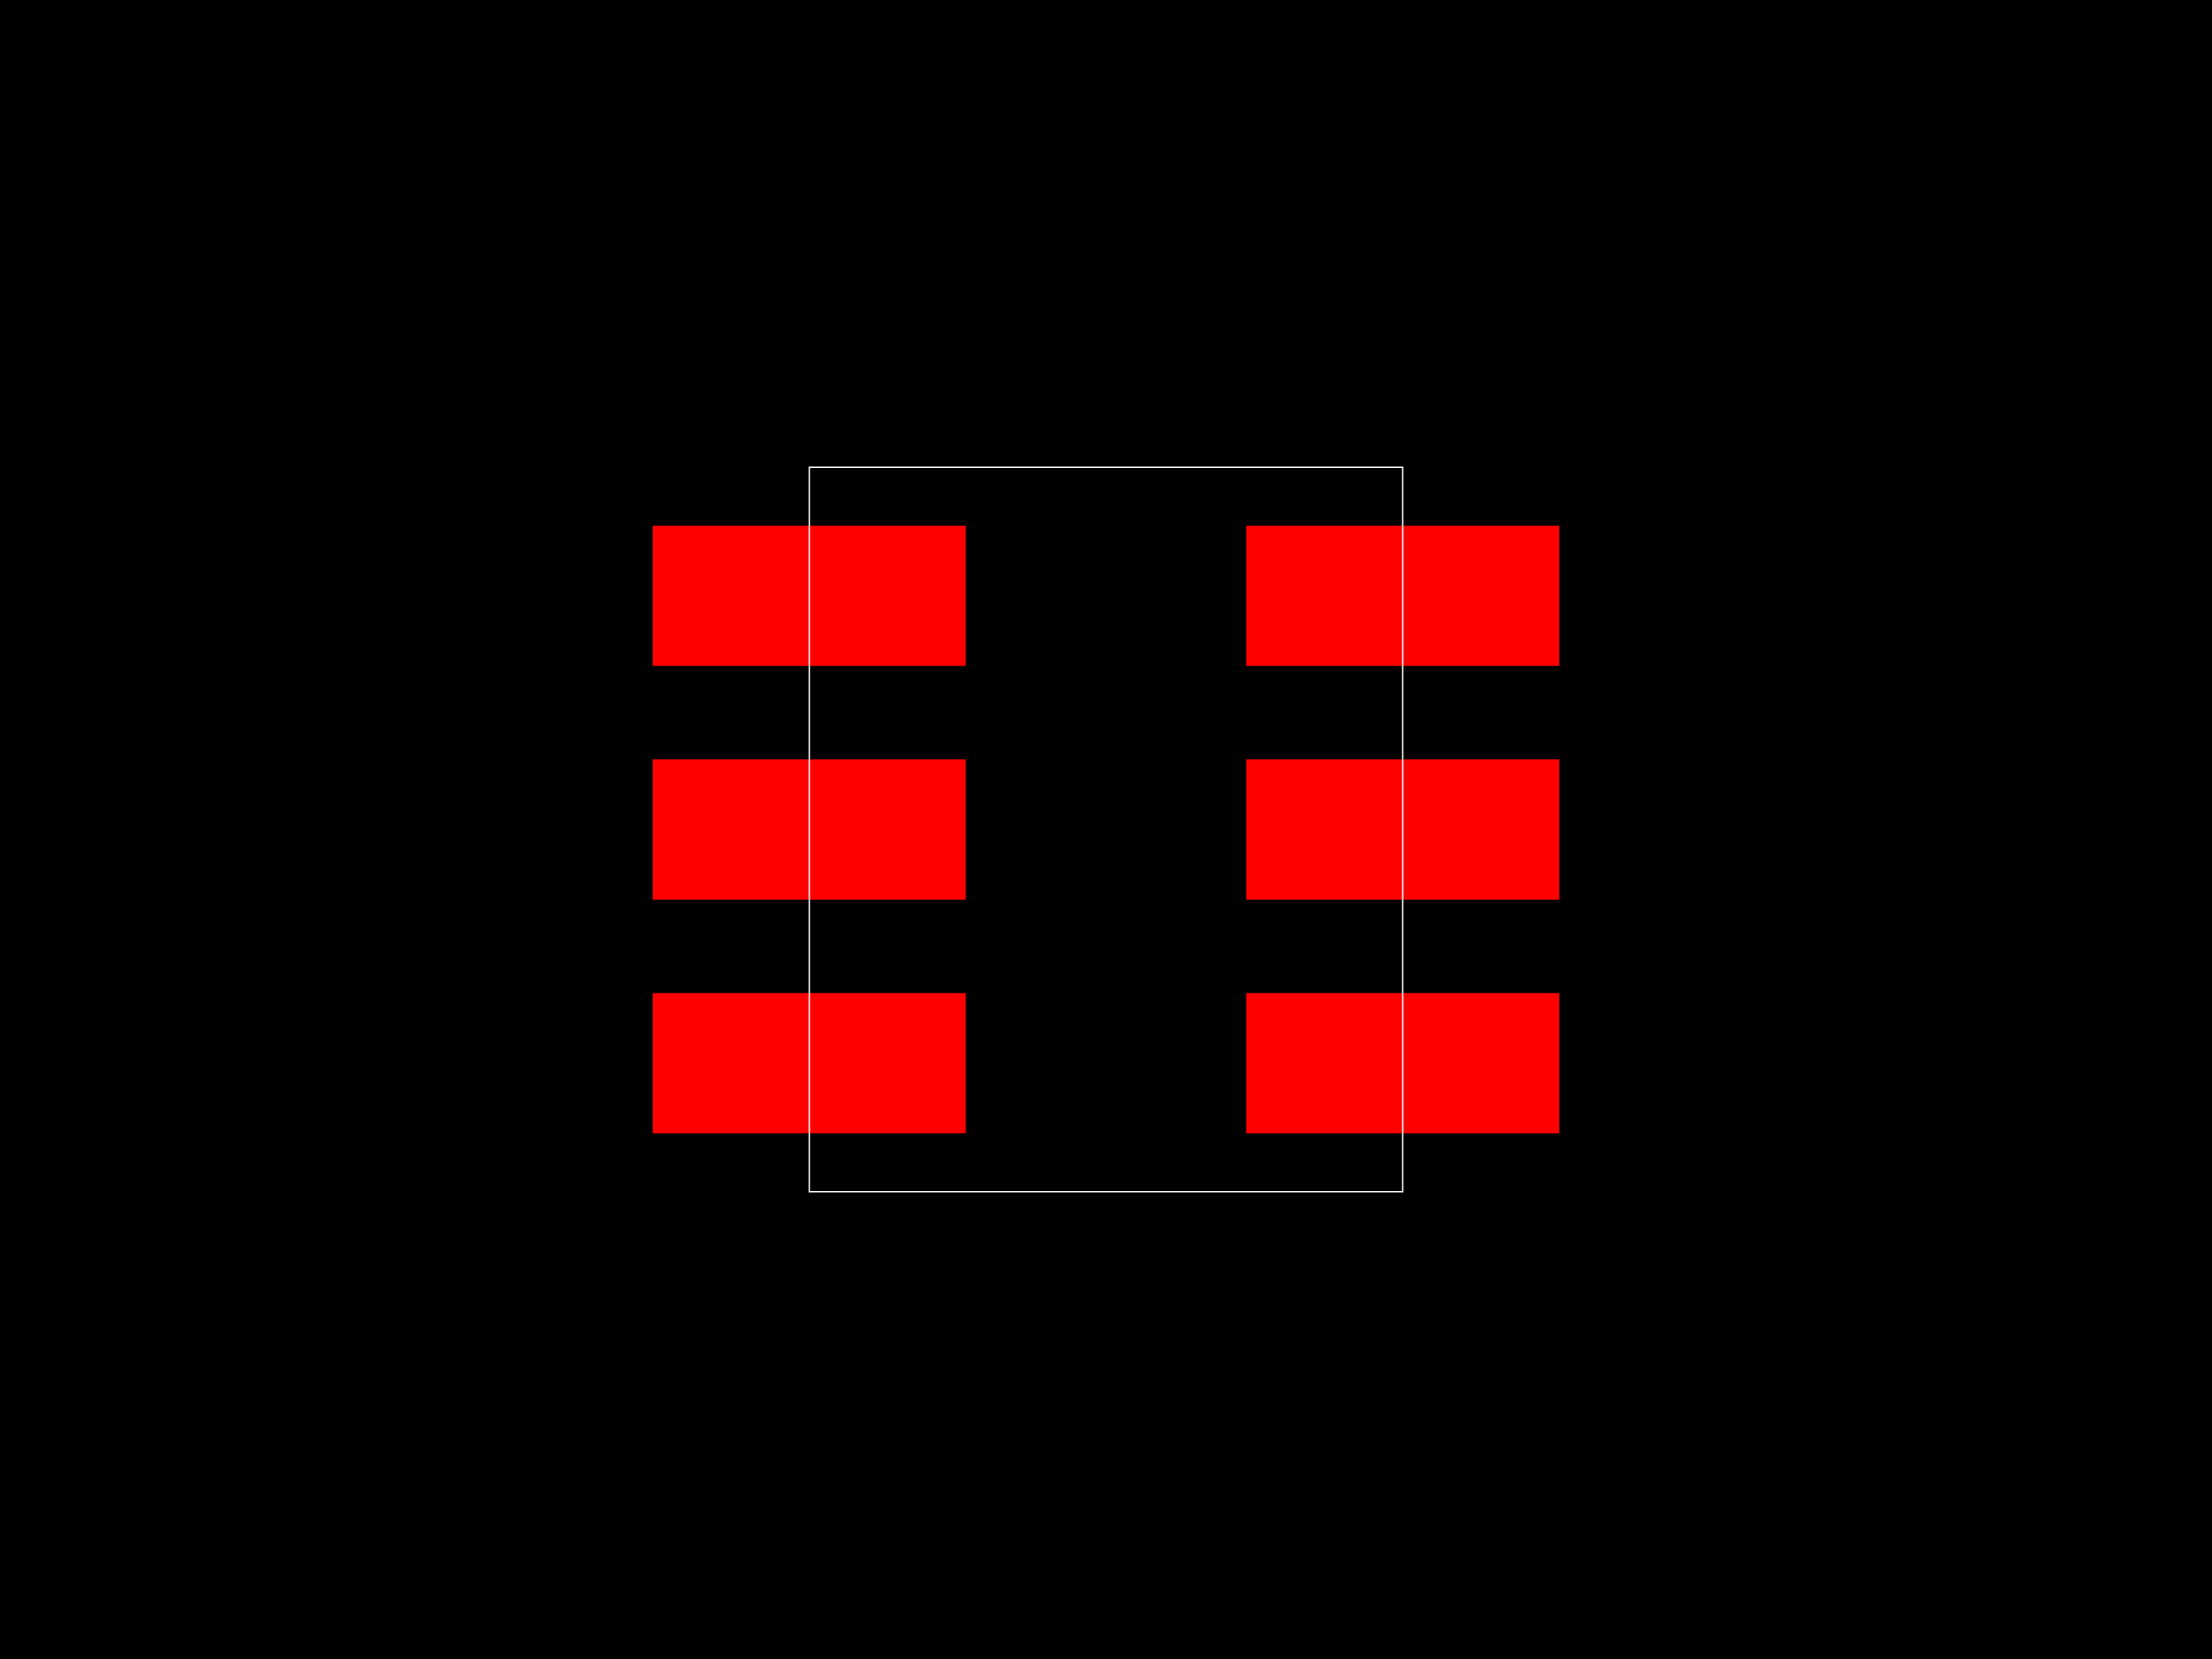
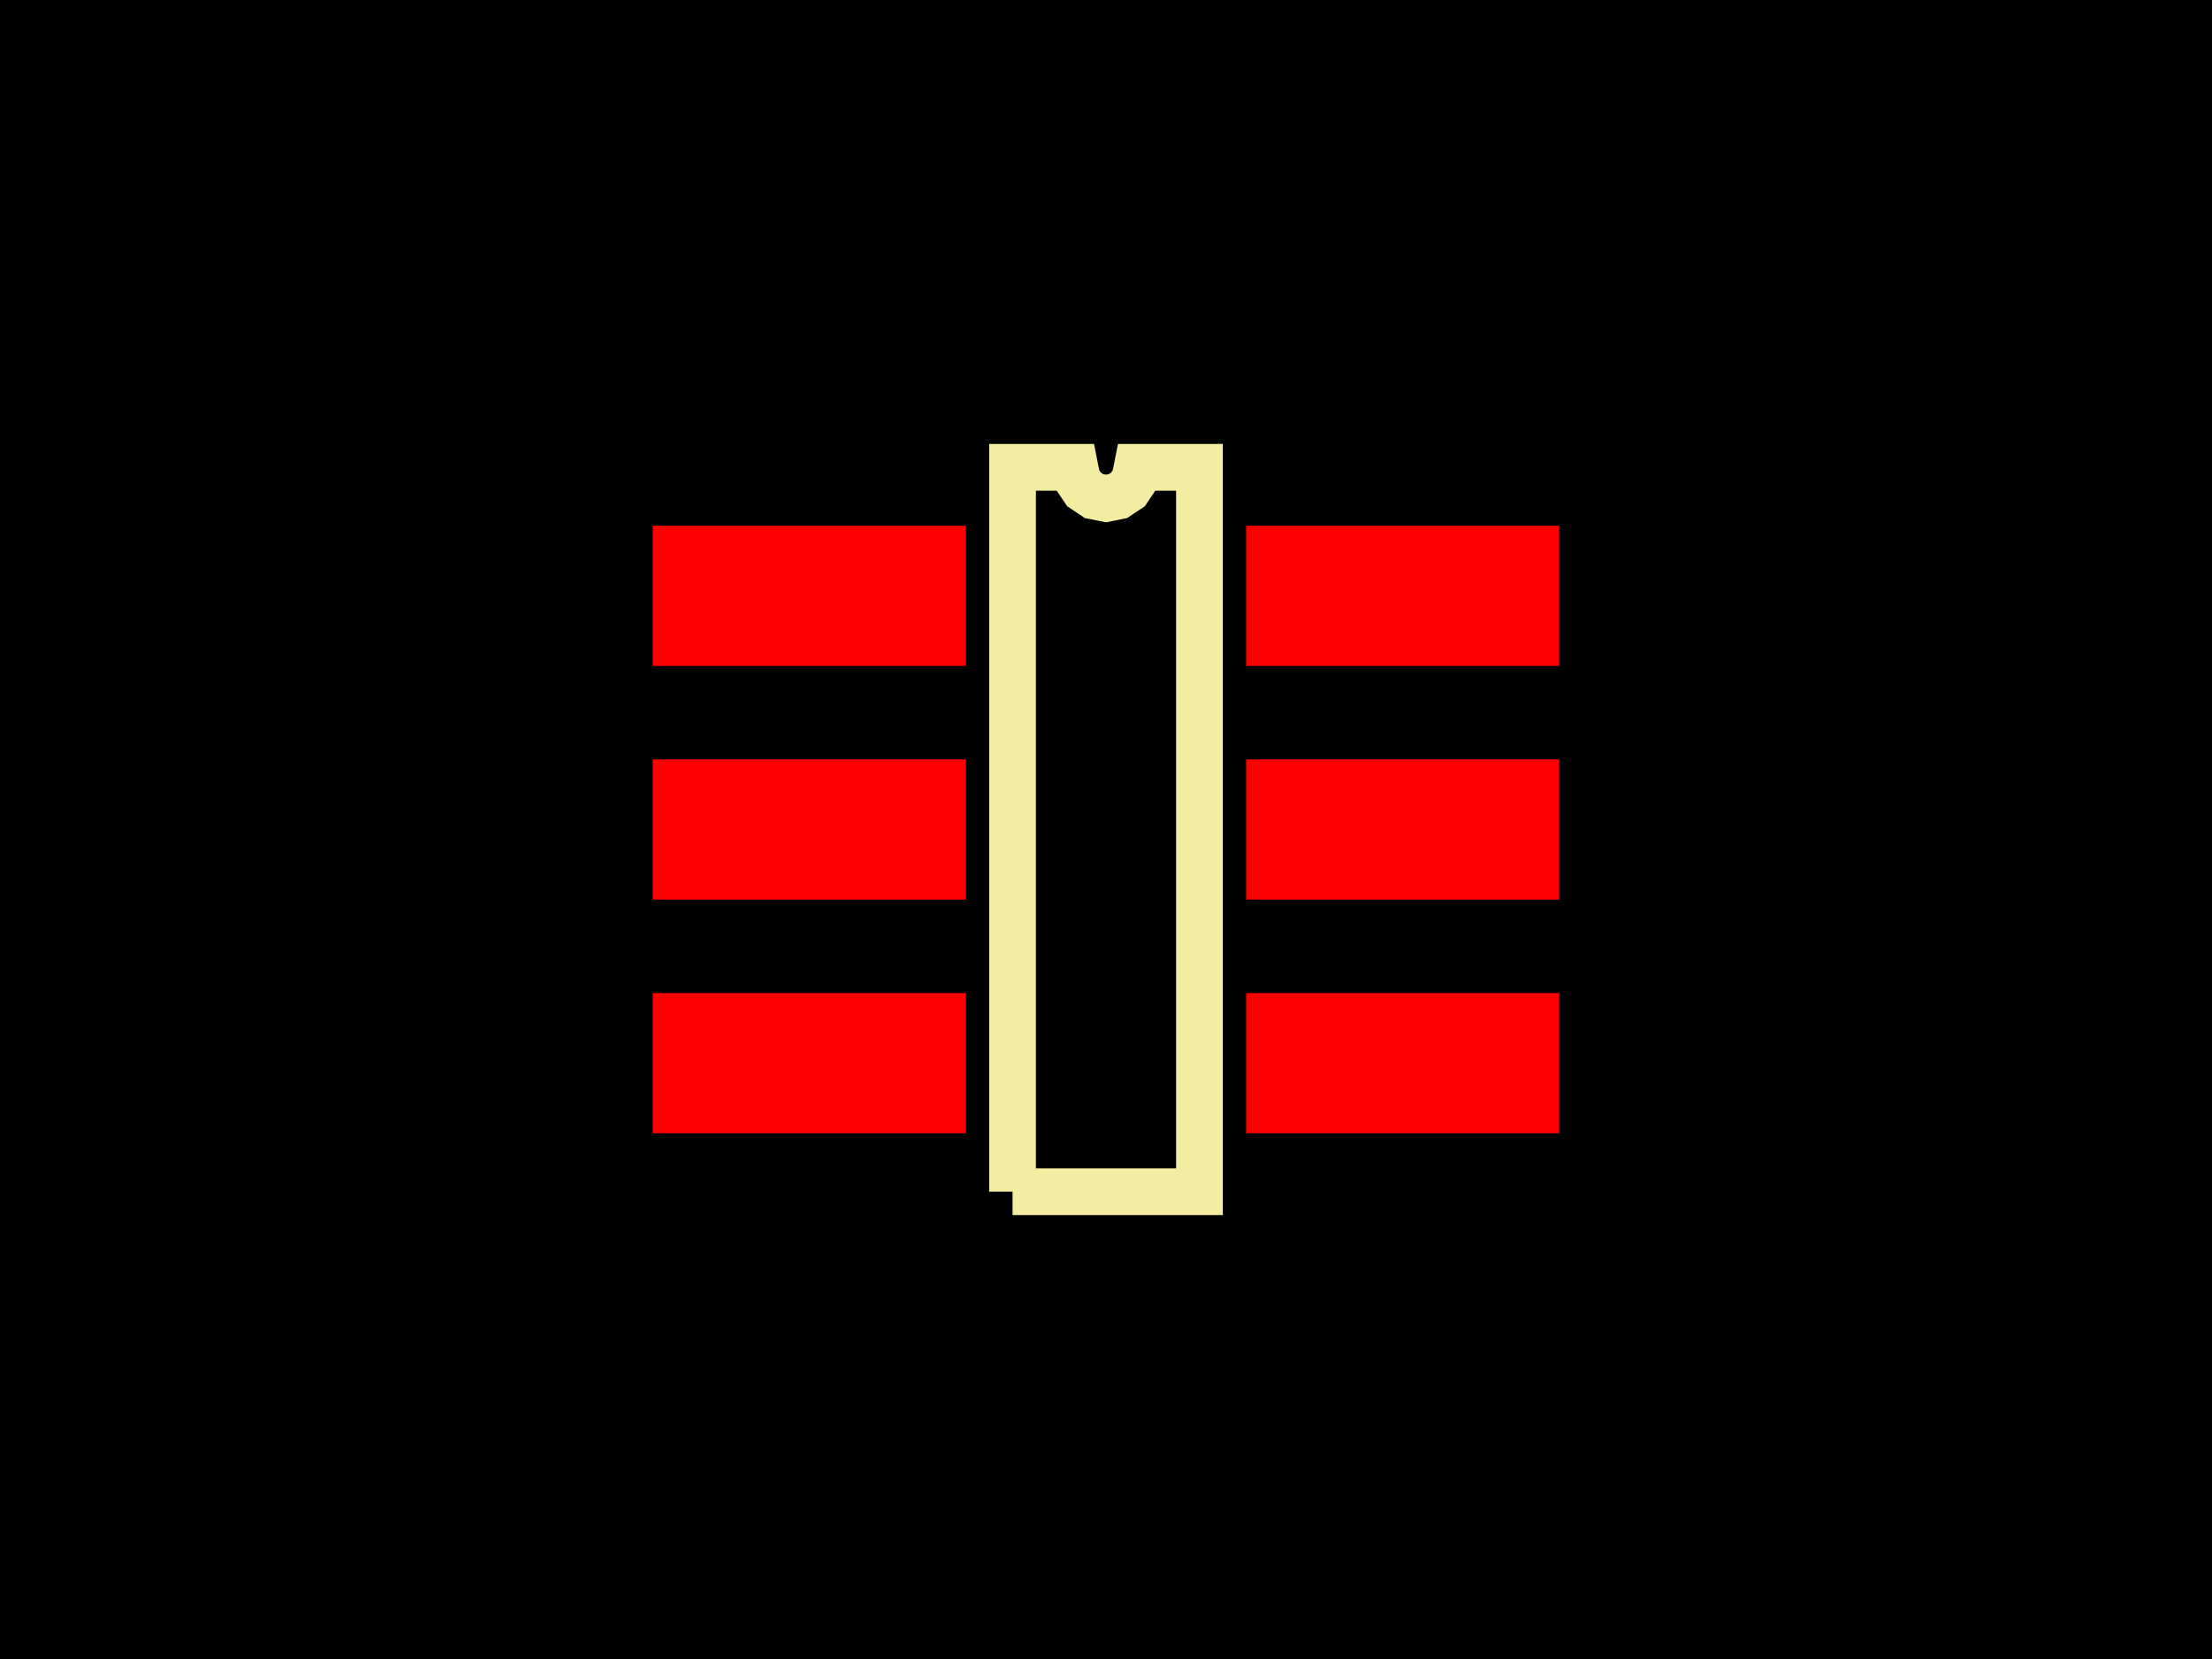
<svg xmlns="http://www.w3.org/2000/svg" width="800" height="600">
  <style>
-         .pcb-board { fill: #000; }
-         .pcb-trace { stroke: #FF0000; stroke-width: 0.3; fill: none; }
-         .pcb-hole { fill: #FF00FF; }
-         .pcb-pad { fill: #FF0000; }
-         .pcb-boundary { fill: none; stroke: #FFFFFF; stroke-width: 0.5; }
-       </style>
+               .pcb-board { fill: #000; }
+               .pcb-trace { stroke: #FF0000; stroke-width: 0.3; fill: none; }
+               .pcb-hole { fill: #FF00FF; }
+               .pcb-pad { fill: #FF0000; }
+               .pcb-boundary { fill: none; stroke: #f2eda1; stroke-width: 16.901; }
+             </style>
  <rect class="pcb-board" x="0" y="0" width="800" height="600" />
  <rect class="pcb-pad" x="236.056" y="190.141" width="113.239" height="50.704" />
  <rect class="pcb-pad" x="236.056" y="274.648" width="113.239" height="50.704" />
  <rect class="pcb-pad" x="236.056" y="359.155" width="113.239" height="50.704" />
  <rect class="pcb-pad" x="450.704" y="359.155" width="113.239" height="50.704" />
  <rect class="pcb-pad" x="450.704" y="274.648" width="113.239" height="50.704" />
  <rect class="pcb-pad" x="450.704" y="190.141" width="113.239" height="50.704" />
-   <rect class="pcb-boundary" x="292.676" y="169.014" width="214.648" height="261.972" />
+   <path class="pcb-boundary" d="M 366.197 430.986 L 366.197 169.014 L 388.732 169.014 L 389.59 173.326 L 392.033 176.981 L 395.688 179.424 L 400 180.282 L 404.312 179.424 L 407.967 176.981 L 410.41 173.326 L 411.268 169.014 L 433.803 169.014 L 433.803 430.986 L 366.197 430.986" />
</svg>
